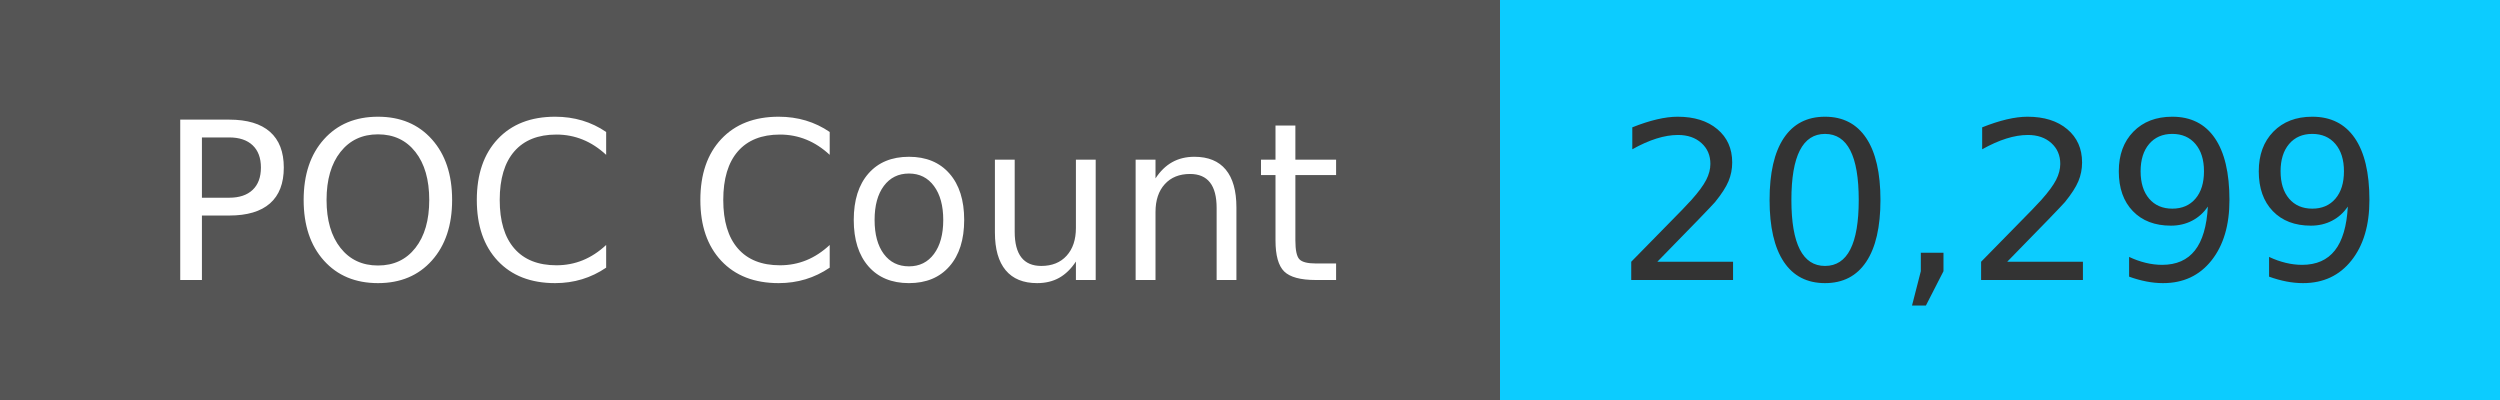
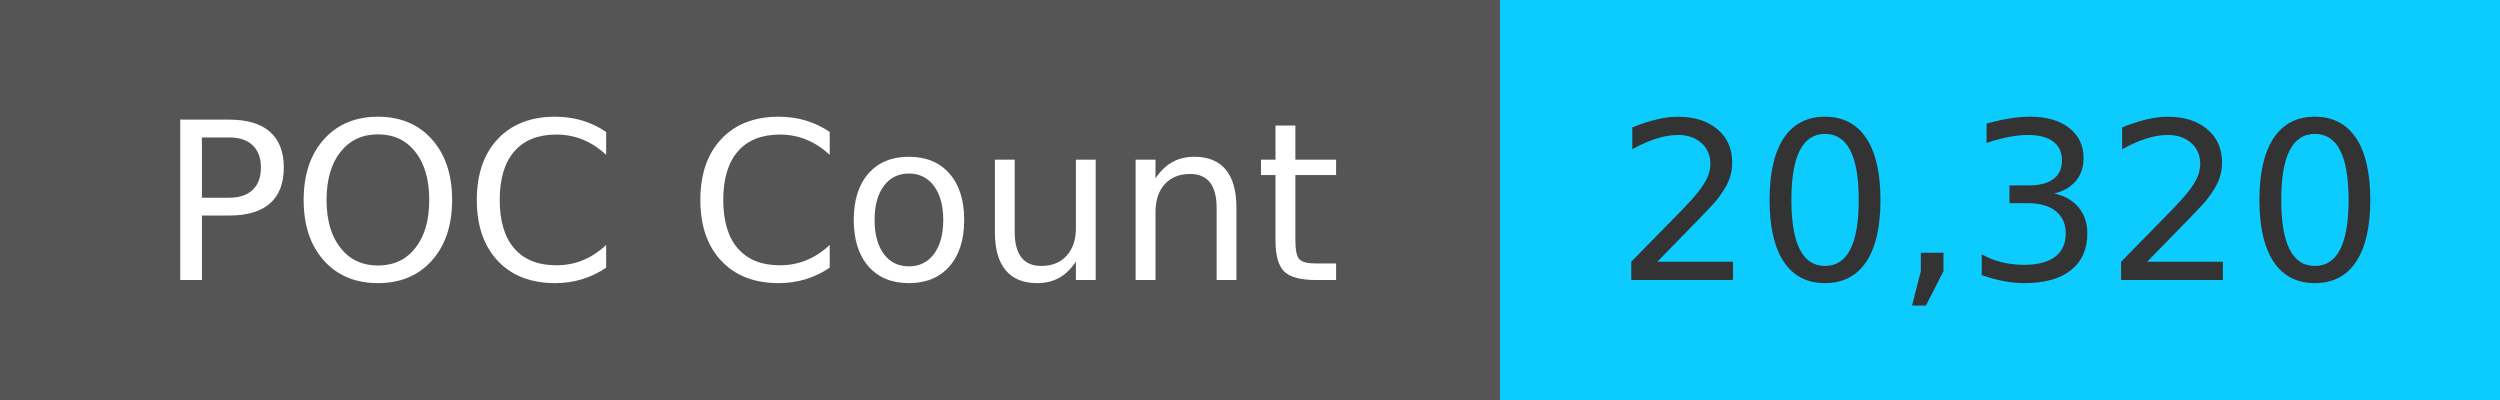
<svg xmlns="http://www.w3.org/2000/svg" width="125" height="20" role="img">
  <linearGradient id="s" x2="0" y2="100%">
    <stop offset="0" stop-color="#bbb" stop-opacity=".1" />
    <stop offset="1" stop-opacity=".1" />
  </linearGradient>
  <g>
    <rect width="75" height="20" fill="#555" />
    <rect x="75" width="267" height="20" fill="#0cccff" />
  </g>
  <g fill="#fff" text-anchor="middle" font-family="Verdana,Geneva,DejaVu Sans,sans-serif" text-rendering="geometricPrecision" font-size="110">
    <text x="375" y="140" transform="scale(.1)" fill="#fff">
            POC Count
        </text>
    <text x="1000" y="140" transform="scale(.1)" fill="#333">
-             20,299
+             20,320
        </text>
  </g>
</svg>
